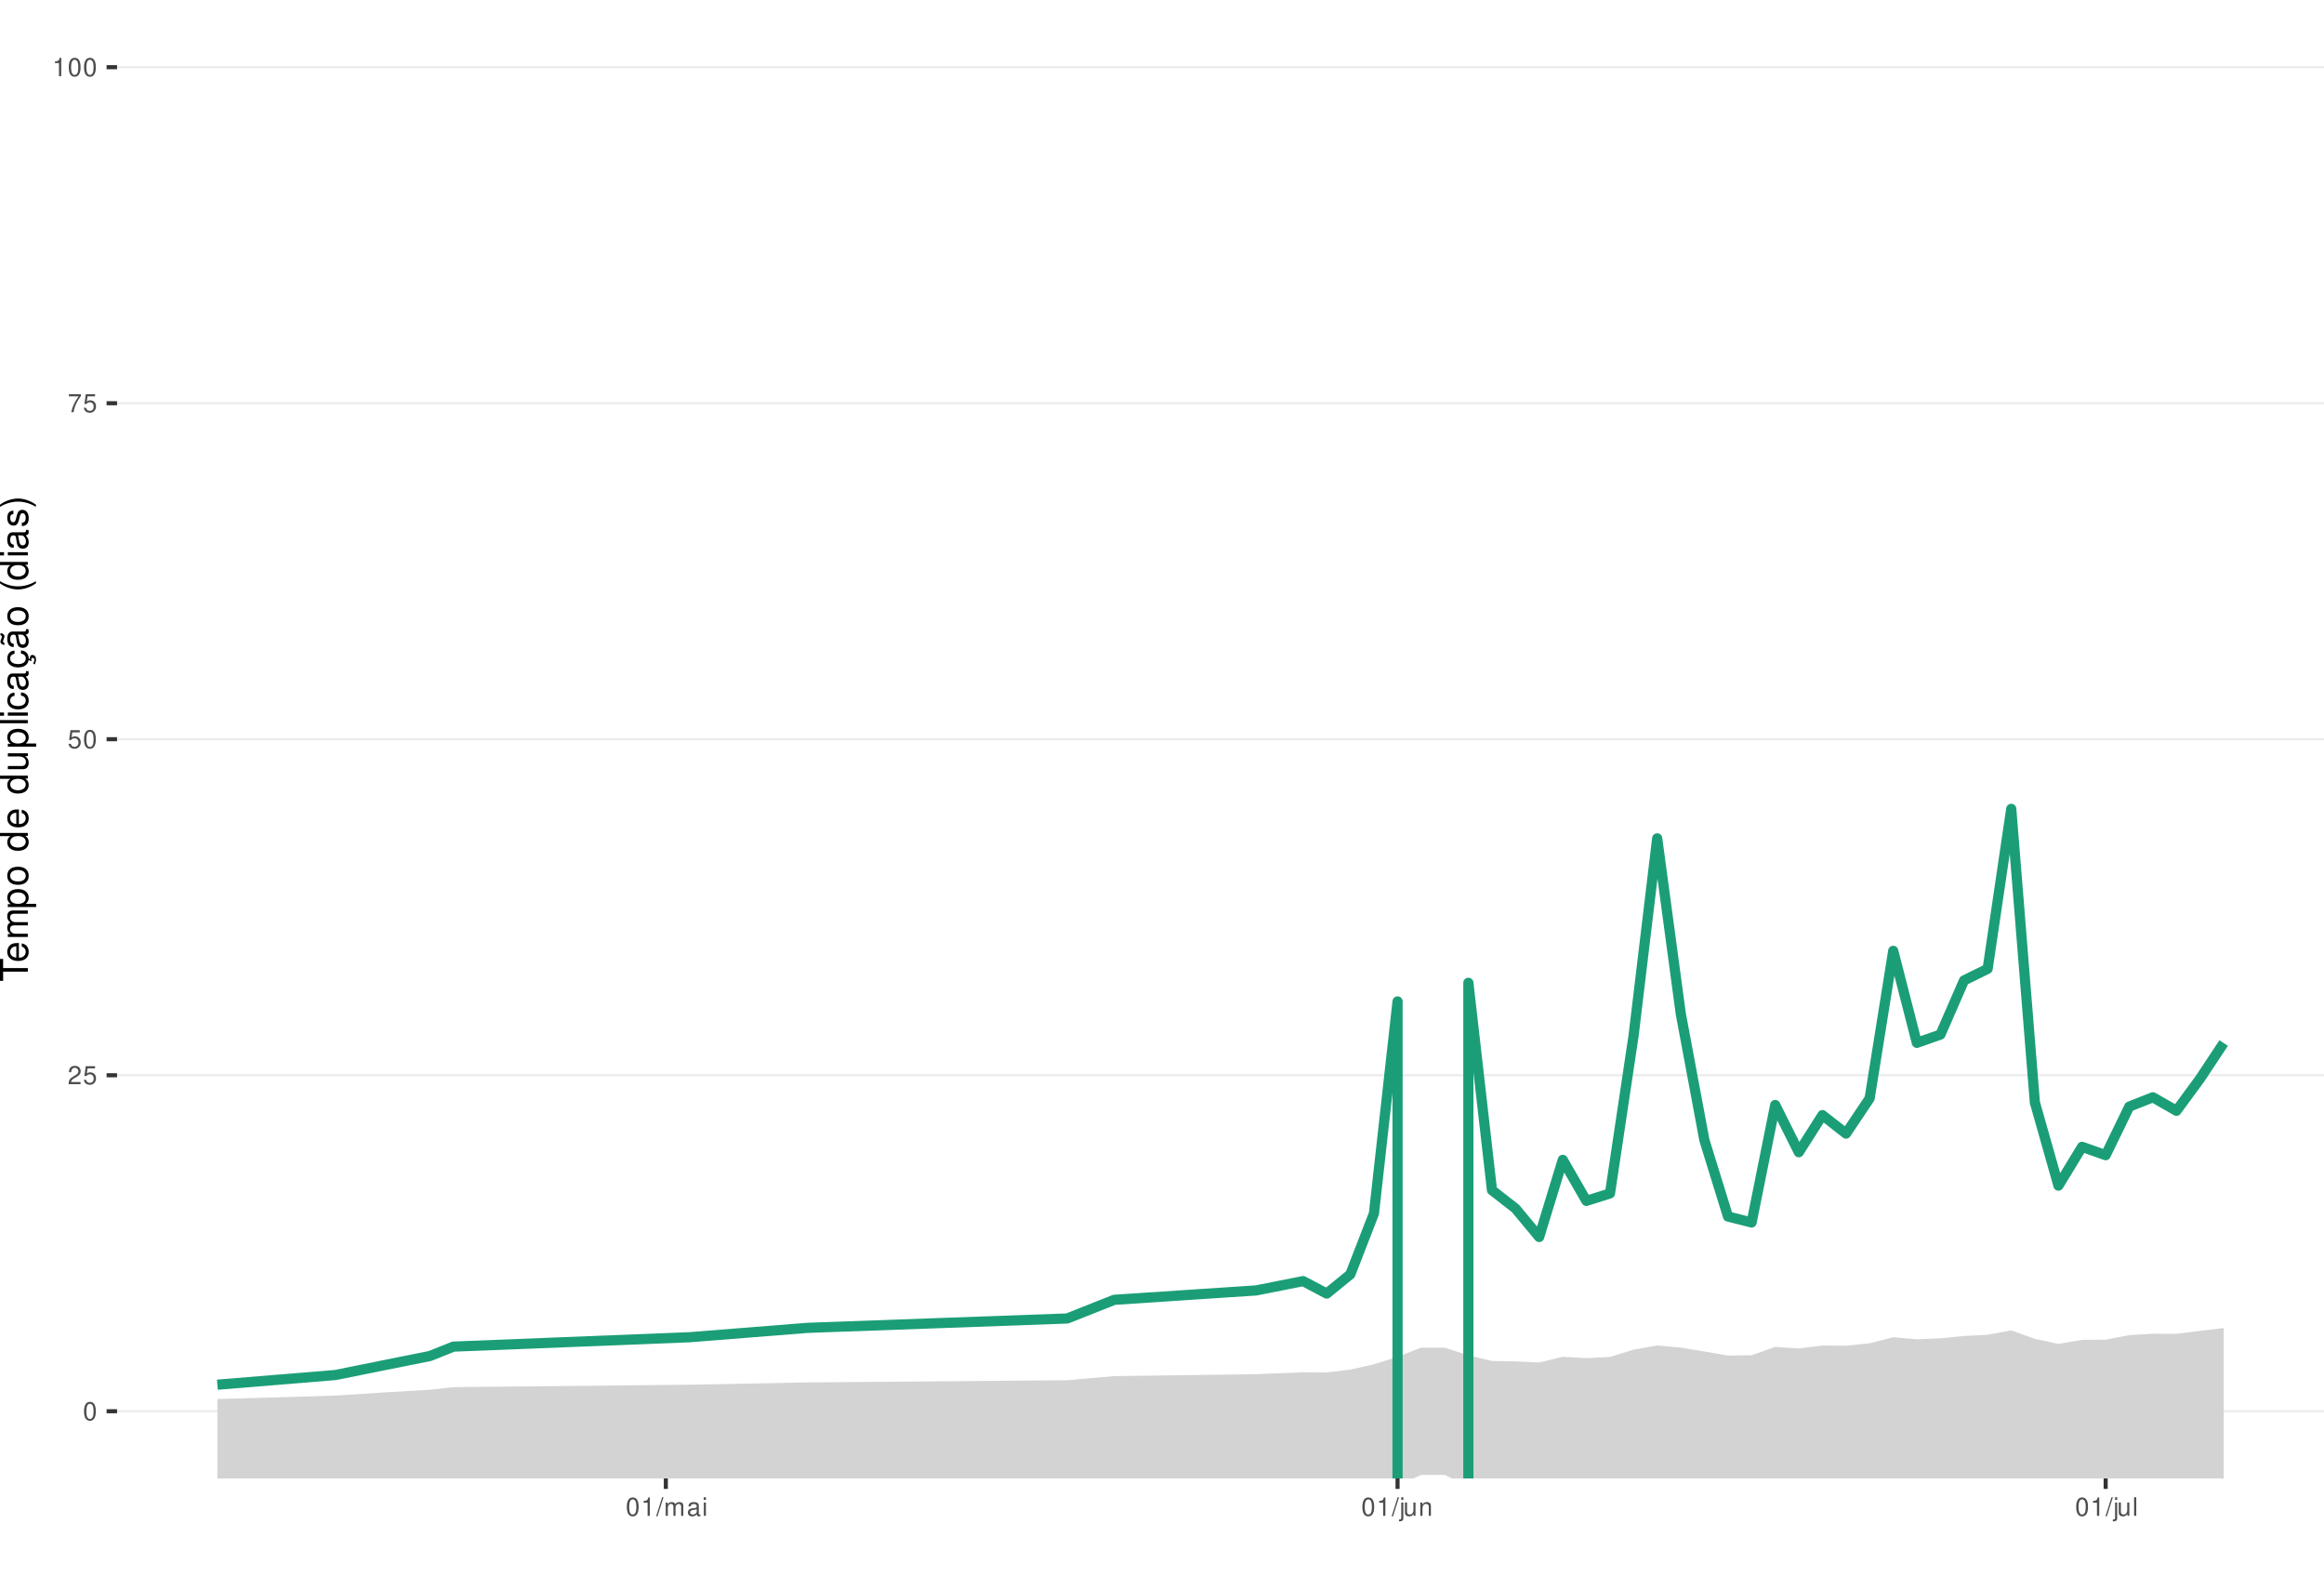
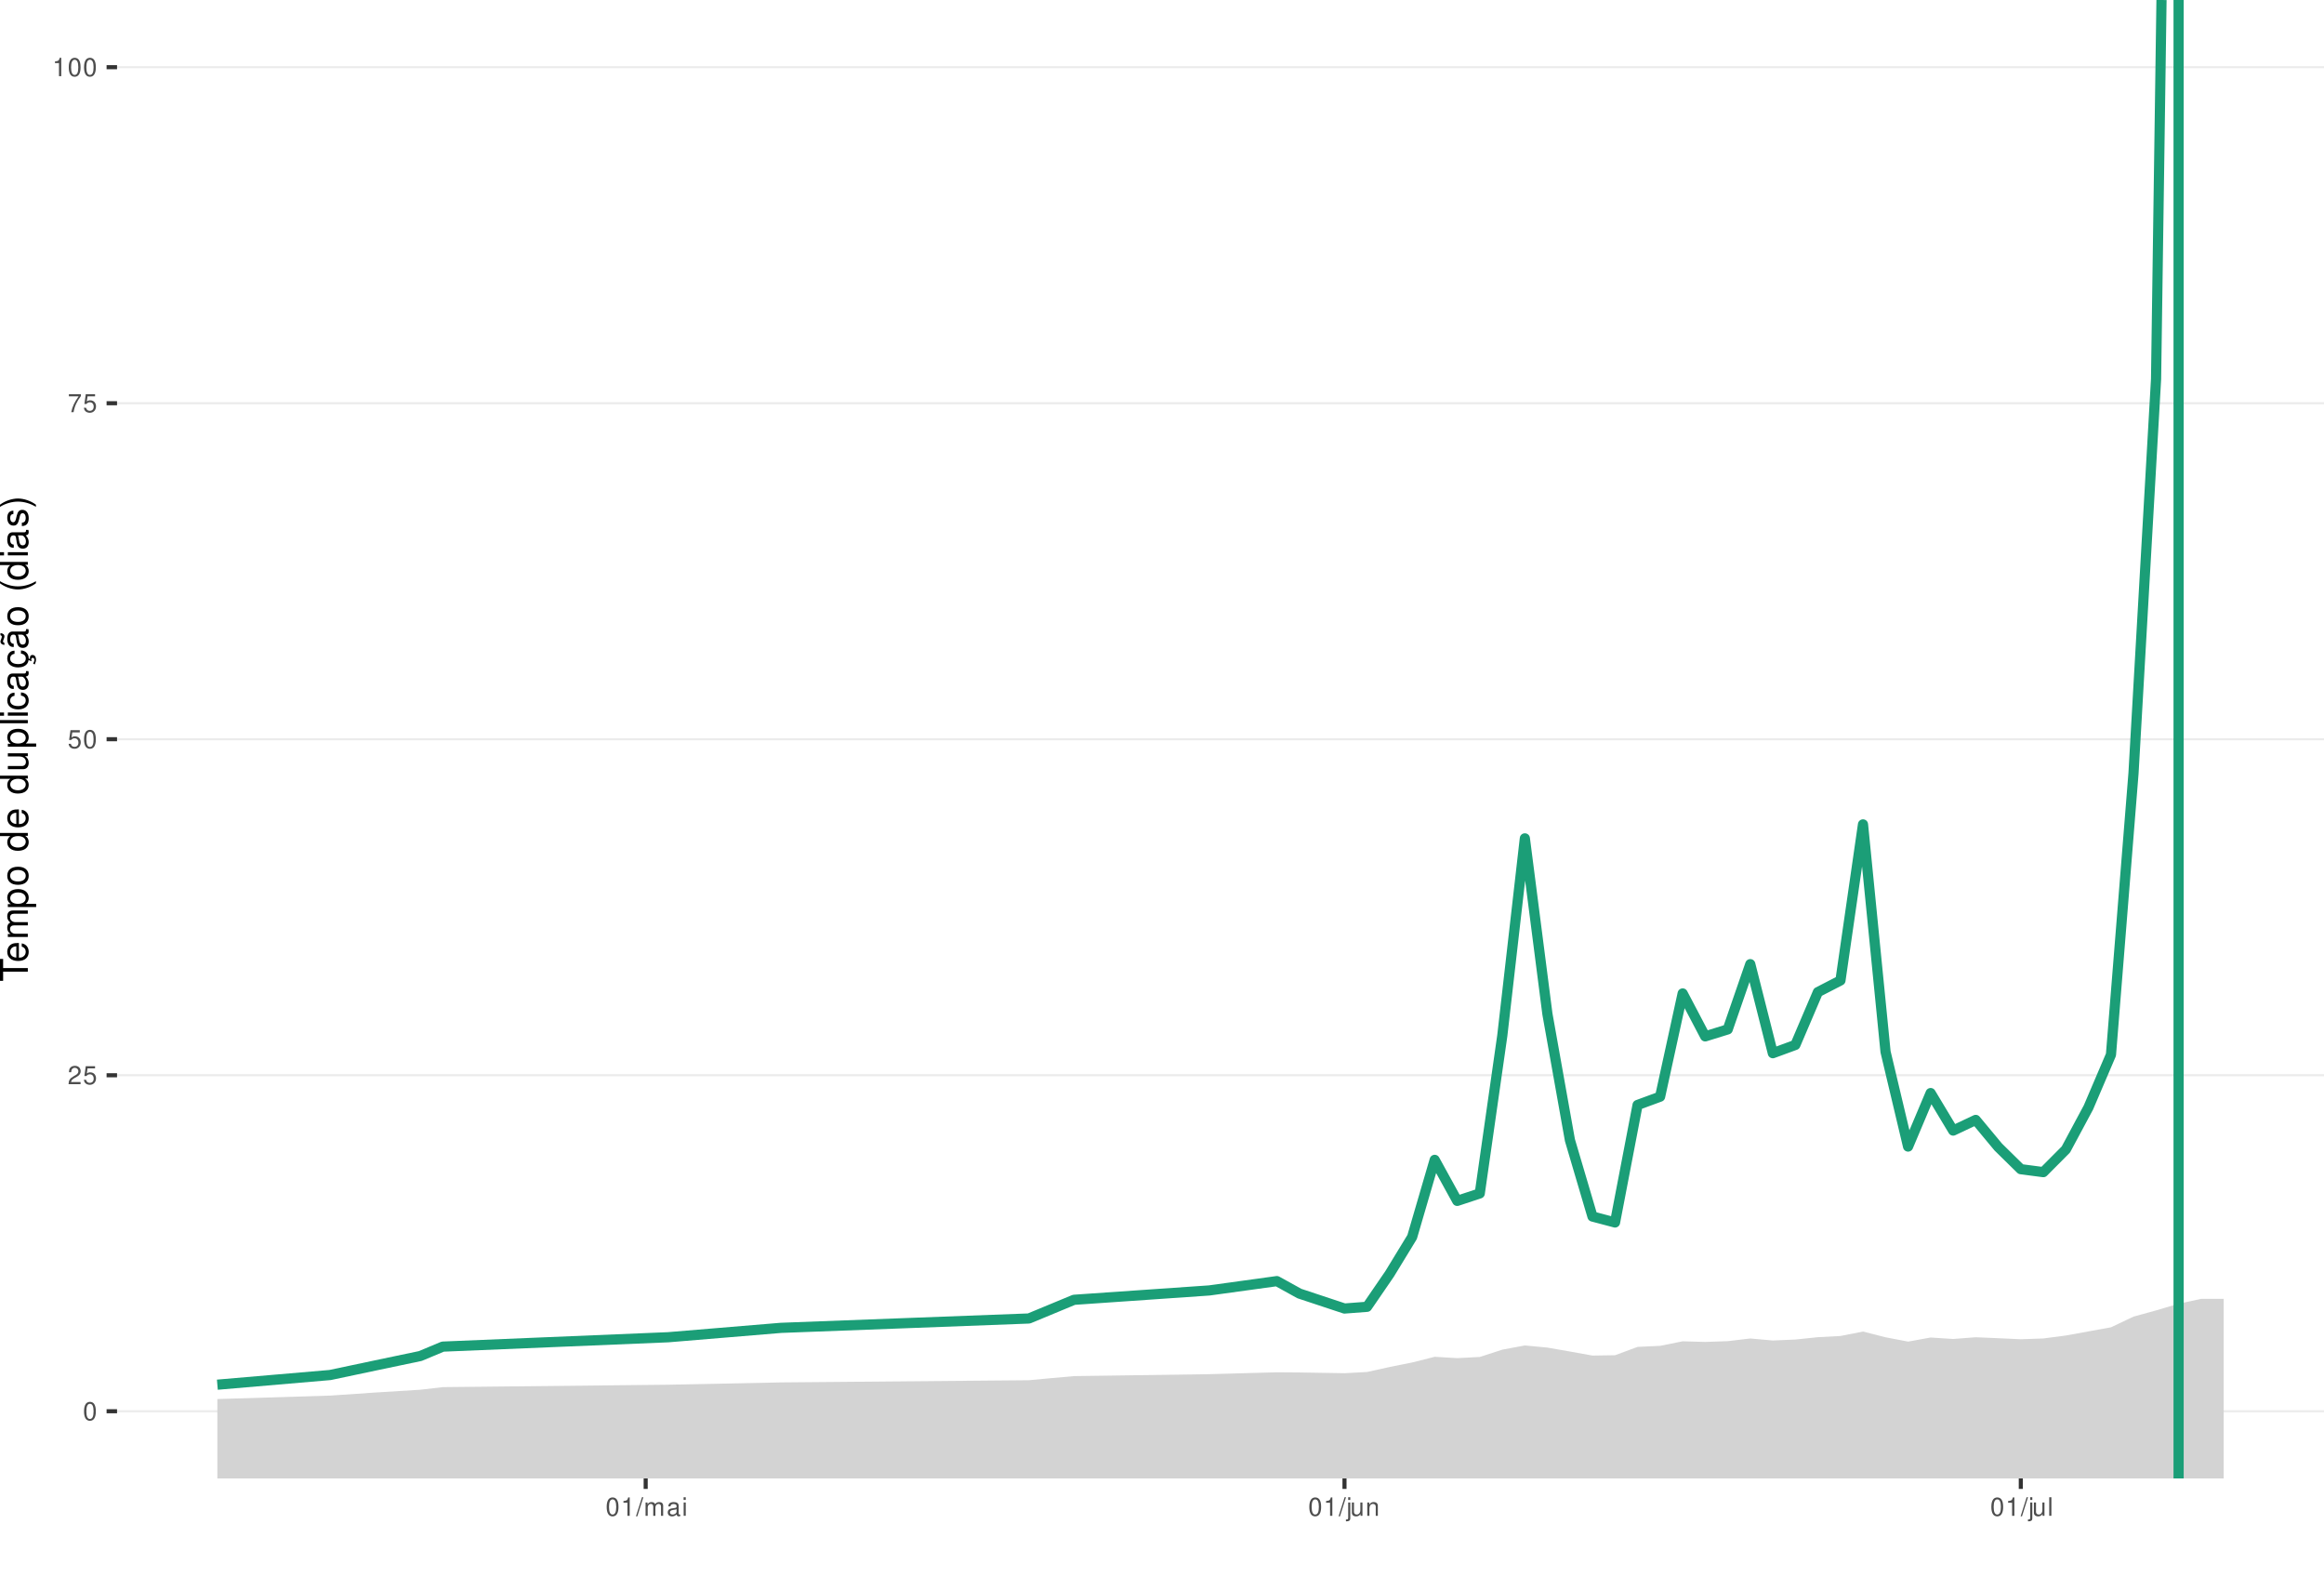
<svg xmlns="http://www.w3.org/2000/svg" xmlns:xlink="http://www.w3.org/1999/xlink" width="609pt" height="413pt" viewBox="0 0 609 413" version="1.1">
  <defs>
    <g>
      <symbol overflow="visible" id="glyph0-0">
        <path style="stroke:none;" d="" />
      </symbol>
      <symbol overflow="visible" id="glyph0-1">
        <path style="stroke:none;" d="M 1.828 -4.812 C 1.391 -4.812 0.984 -4.609 0.75 -4.281 C 0.438 -3.859 0.281 -3.219 0.281 -2.328 C 0.281 -0.703 0.812 0.156 1.828 0.156 C 2.828 0.156 3.375 -0.703 3.375 -2.297 C 3.375 -3.219 3.234 -3.844 2.922 -4.281 C 2.672 -4.625 2.281 -4.812 1.828 -4.812 Z M 1.828 -4.297 C 2.469 -4.297 2.781 -3.641 2.781 -2.344 C 2.781 -0.969 2.469 -0.328 1.812 -0.328 C 1.203 -0.328 0.891 -1 0.891 -2.328 C 0.891 -3.641 1.203 -4.297 1.828 -4.297 Z M 1.828 -4.297 " />
      </symbol>
      <symbol overflow="visible" id="glyph0-2">
        <path style="stroke:none;" d="M 3.375 -0.578 L 0.891 -0.578 C 0.938 -0.984 1.156 -1.234 1.734 -1.578 L 2.406 -1.953 C 3.062 -2.328 3.406 -2.812 3.406 -3.406 C 3.406 -3.812 3.234 -4.188 2.969 -4.438 C 2.688 -4.688 2.344 -4.812 1.891 -4.812 C 1.297 -4.812 0.844 -4.594 0.578 -4.188 C 0.422 -3.938 0.344 -3.641 0.328 -3.141 L 0.922 -3.141 C 0.938 -3.469 0.984 -3.672 1.062 -3.828 C 1.219 -4.125 1.516 -4.297 1.875 -4.297 C 2.406 -4.297 2.797 -3.906 2.797 -3.391 C 2.797 -3.016 2.578 -2.672 2.156 -2.438 L 1.547 -2.078 C 0.562 -1.516 0.281 -1.062 0.219 0 L 3.375 0 Z M 3.375 -0.578 " />
      </symbol>
      <symbol overflow="visible" id="glyph0-3">
        <path style="stroke:none;" d="M 3.172 -4.719 L 0.734 -4.719 L 0.375 -2.156 L 0.922 -2.156 C 1.188 -2.469 1.422 -2.594 1.797 -2.594 C 2.422 -2.594 2.812 -2.156 2.812 -1.453 C 2.812 -0.781 2.422 -0.359 1.781 -0.359 C 1.266 -0.359 0.953 -0.625 0.812 -1.156 L 0.234 -1.156 C 0.312 -0.766 0.375 -0.578 0.516 -0.406 C 0.781 -0.047 1.266 0.156 1.797 0.156 C 2.75 0.156 3.422 -0.547 3.422 -1.531 C 3.422 -2.469 2.797 -3.109 1.891 -3.109 C 1.562 -3.109 1.297 -3.016 1.016 -2.828 L 1.203 -4.141 L 3.172 -4.141 Z M 3.172 -4.719 " />
      </symbol>
      <symbol overflow="visible" id="glyph0-4">
        <path style="stroke:none;" d="M 3.469 -4.719 L 0.312 -4.719 L 0.312 -4.141 L 2.859 -4.141 C 1.734 -2.531 1.266 -1.547 0.922 0 L 1.547 0 C 1.797 -1.516 2.391 -2.812 3.469 -4.234 Z M 3.469 -4.719 " />
      </symbol>
      <symbol overflow="visible" id="glyph0-5">
        <path style="stroke:none;" d="M 1.719 -3.422 L 1.719 0 L 2.312 0 L 2.312 -4.812 L 1.922 -4.812 C 1.719 -4.078 1.578 -3.969 0.672 -3.859 L 0.672 -3.422 Z M 1.719 -3.422 " />
      </symbol>
      <symbol overflow="visible" id="glyph0-6">
        <path style="stroke:none;" d="M 1.531 -4.859 L -0.047 0.141 L 0.312 0.141 L 1.891 -4.859 Z M 1.531 -4.859 " />
      </symbol>
      <symbol overflow="visible" id="glyph0-7">
        <path style="stroke:none;" d="M 0.469 -3.484 L 0.469 0 L 1.031 0 L 1.031 -2.188 C 1.031 -2.703 1.391 -3.109 1.844 -3.109 C 2.25 -3.109 2.484 -2.844 2.484 -2.406 L 2.484 0 L 3.047 0 L 3.047 -2.188 C 3.047 -2.703 3.422 -3.109 3.875 -3.109 C 4.266 -3.109 4.516 -2.844 4.516 -2.406 L 4.516 0 L 5.078 0 L 5.078 -2.609 C 5.078 -3.234 4.719 -3.594 4.062 -3.594 C 3.594 -3.594 3.312 -3.453 2.984 -3.062 C 2.781 -3.422 2.5 -3.594 2.047 -3.594 C 1.578 -3.594 1.266 -3.422 0.984 -3 L 0.984 -3.484 Z M 0.469 -3.484 " />
      </symbol>
      <symbol overflow="visible" id="glyph0-8">
        <path style="stroke:none;" d="M 3.562 -0.328 C 3.5 -0.312 3.469 -0.312 3.438 -0.312 C 3.25 -0.312 3.141 -0.406 3.141 -0.578 L 3.141 -2.641 C 3.141 -3.25 2.688 -3.594 1.828 -3.594 C 1.312 -3.594 0.906 -3.438 0.672 -3.188 C 0.516 -3 0.453 -2.797 0.438 -2.453 L 0.984 -2.453 C 1.031 -2.875 1.297 -3.078 1.812 -3.078 C 2.312 -3.078 2.594 -2.891 2.594 -2.562 L 2.594 -2.406 C 2.578 -2.172 2.469 -2.078 2.016 -2.031 C 1.219 -1.922 1.109 -1.891 0.891 -1.812 C 0.484 -1.641 0.281 -1.328 0.281 -0.875 C 0.281 -0.25 0.719 0.156 1.422 0.156 C 1.859 0.156 2.219 0 2.609 -0.359 C 2.656 0 2.828 0.156 3.188 0.156 C 3.297 0.156 3.375 0.141 3.562 0.094 Z M 2.594 -1.094 C 2.594 -0.906 2.531 -0.797 2.375 -0.641 C 2.141 -0.438 1.875 -0.328 1.547 -0.328 C 1.109 -0.328 0.859 -0.547 0.859 -0.891 C 0.859 -1.266 1.094 -1.438 1.703 -1.531 C 2.297 -1.609 2.406 -1.641 2.594 -1.719 Z M 2.594 -1.094 " />
      </symbol>
      <symbol overflow="visible" id="glyph0-9">
        <path style="stroke:none;" d="M 1 -3.484 L 0.453 -3.484 L 0.453 0 L 1 0 Z M 1 -4.859 L 0.438 -4.859 L 0.438 -4.156 L 1 -4.156 Z M 1 -4.859 " />
      </symbol>
      <symbol overflow="visible" id="glyph0-10">
        <path style="stroke:none;" d="M 0.469 -3.484 L 0.469 0.5 C 0.469 0.859 0.359 0.969 0.016 0.969 C -0.031 0.969 -0.047 0.969 -0.125 0.953 L -0.125 1.438 C -0.047 1.438 -0.016 1.453 0.062 1.453 C 0.688 1.453 1.016 1.203 1.016 0.719 L 1.016 -3.484 Z M 1.016 -4.859 L 0.469 -4.859 L 0.469 -4.156 L 1.016 -4.156 Z M 1.016 -4.859 " />
      </symbol>
      <symbol overflow="visible" id="glyph0-11">
        <path style="stroke:none;" d="M 3.203 0 L 3.203 -3.484 L 2.656 -3.484 L 2.656 -1.516 C 2.656 -0.797 2.281 -0.328 1.703 -0.328 C 1.266 -0.328 0.984 -0.594 0.984 -1.016 L 0.984 -3.484 L 0.438 -3.484 L 0.438 -0.797 C 0.438 -0.219 0.859 0.156 1.547 0.156 C 2.062 0.156 2.391 -0.031 2.703 -0.484 L 2.703 0 Z M 3.203 0 " />
      </symbol>
      <symbol overflow="visible" id="glyph0-12">
        <path style="stroke:none;" d="M 0.469 -3.484 L 0.469 0 L 1.031 0 L 1.031 -1.922 C 1.031 -2.641 1.391 -3.109 1.969 -3.109 C 2.406 -3.109 2.688 -2.828 2.688 -2.422 L 2.688 0 L 3.234 0 L 3.234 -2.641 C 3.234 -3.219 2.812 -3.594 2.141 -3.594 C 1.625 -3.594 1.281 -3.391 0.984 -2.906 L 0.984 -3.484 Z M 0.469 -3.484 " />
      </symbol>
      <symbol overflow="visible" id="glyph0-13">
        <path style="stroke:none;" d="M 1.016 -4.859 L 0.453 -4.859 L 0.453 0 L 1.016 0 Z M 1.016 -4.859 " />
      </symbol>
      <symbol overflow="visible" id="glyph1-0">
        <path style="stroke:none;" d="" />
      </symbol>
      <symbol overflow="visible" id="glyph1-1">
        <path style="stroke:none;" d="M -6.469 -3.547 L -6.469 -5.938 L -7.297 -5.938 L -7.297 -0.203 L -6.469 -0.203 L -6.469 -2.609 L 0 -2.609 L 0 -3.547 Z M -6.469 -3.547 " />
      </symbol>
      <symbol overflow="visible" id="glyph1-2">
        <path style="stroke:none;" d="M -2.344 -5.125 C -3.141 -5.125 -3.625 -5.062 -4.016 -4.922 C -4.875 -4.578 -5.391 -3.781 -5.391 -2.797 C -5.391 -1.344 -4.281 -0.406 -2.547 -0.406 C -0.812 -0.406 0.234 -1.297 0.234 -2.781 C 0.234 -3.984 -0.453 -4.812 -1.594 -5.016 L -1.594 -4.188 C -0.906 -3.953 -0.547 -3.484 -0.547 -2.812 C -0.547 -2.281 -0.781 -1.828 -1.219 -1.547 C -1.516 -1.344 -1.812 -1.281 -2.344 -1.266 Z M -3.016 -1.297 C -3.984 -1.359 -4.625 -1.953 -4.625 -2.797 C -4.625 -3.641 -3.953 -4.234 -3.016 -4.234 Z M -3.016 -1.297 " />
      </symbol>
      <symbol overflow="visible" id="glyph1-3">
        <path style="stroke:none;" d="M -5.234 -0.703 L 0 -0.703 L 0 -1.547 L -3.297 -1.547 C -4.047 -1.547 -4.656 -2.094 -4.656 -2.766 C -4.656 -3.391 -4.281 -3.734 -3.609 -3.734 L 0 -3.734 L 0 -4.578 L -3.297 -4.578 C -4.047 -4.578 -4.656 -5.125 -4.656 -5.812 C -4.656 -6.422 -4.266 -6.781 -3.609 -6.781 L 0 -6.781 L 0 -7.625 L -3.938 -7.625 C -4.875 -7.625 -5.391 -7.078 -5.391 -6.094 C -5.391 -5.406 -5.188 -4.984 -4.594 -4.484 C -5.156 -4.188 -5.391 -3.766 -5.391 -3.078 C -5.391 -2.375 -5.125 -1.906 -4.5 -1.469 L -5.234 -1.469 Z M -5.234 -0.703 " />
      </symbol>
      <symbol overflow="visible" id="glyph1-4">
        <path style="stroke:none;" d="M 2.188 -0.547 L 2.188 -1.375 L -0.547 -1.375 C -0.016 -1.812 0.234 -2.312 0.234 -2.984 C 0.234 -4.344 -0.859 -5.234 -2.531 -5.234 C -4.297 -5.234 -5.391 -4.375 -5.391 -2.984 C -5.391 -2.266 -5.062 -1.703 -4.453 -1.312 L -5.234 -1.312 L -5.234 -0.547 Z M -4.609 -2.844 C -4.609 -3.766 -3.797 -4.359 -2.547 -4.359 C -1.359 -4.359 -0.547 -3.75 -0.547 -2.844 C -0.547 -1.953 -1.344 -1.375 -2.578 -1.375 C -3.812 -1.375 -4.609 -1.953 -4.609 -2.844 Z M -4.609 -2.844 " />
      </symbol>
      <symbol overflow="visible" id="glyph1-5">
        <path style="stroke:none;" d="M -5.391 -2.719 C -5.391 -1.234 -4.344 -0.359 -2.578 -0.359 C -0.812 -0.359 0.234 -1.234 0.234 -2.734 C 0.234 -4.203 -0.812 -5.094 -2.547 -5.094 C -4.359 -5.094 -5.391 -4.234 -5.391 -2.719 Z M -4.625 -2.734 C -4.625 -3.672 -3.844 -4.234 -2.547 -4.234 C -1.312 -4.234 -0.547 -3.656 -0.547 -2.734 C -0.547 -1.797 -1.312 -1.234 -2.578 -1.234 C -3.844 -1.234 -4.625 -1.797 -4.625 -2.734 Z M -4.625 -2.734 " />
      </symbol>
      <symbol overflow="visible" id="glyph1-6">
        <path style="stroke:none;" d="" />
      </symbol>
      <symbol overflow="visible" id="glyph1-7">
        <path style="stroke:none;" d="M -7.297 -4.953 L -7.297 -4.125 L -4.578 -4.125 C -5.109 -3.766 -5.391 -3.203 -5.391 -2.516 C -5.391 -1.156 -4.297 -0.266 -2.625 -0.266 C -0.859 -0.266 0.234 -1.125 0.234 -2.547 C 0.234 -3.266 -0.047 -3.766 -0.688 -4.203 L 0 -4.203 L 0 -4.953 Z M -4.609 -2.656 C -4.609 -3.547 -3.812 -4.125 -2.562 -4.125 C -1.344 -4.125 -0.547 -3.547 -0.547 -2.656 C -0.547 -1.734 -1.359 -1.125 -2.578 -1.125 C -3.797 -1.125 -4.609 -1.734 -4.609 -2.656 Z M -4.609 -2.656 " />
      </symbol>
      <symbol overflow="visible" id="glyph1-8">
        <path style="stroke:none;" d="M 0 -4.812 L -5.234 -4.812 L -5.234 -3.984 L -2.266 -3.984 C -1.203 -3.984 -0.5 -3.438 -0.5 -2.562 C -0.5 -1.906 -0.906 -1.484 -1.531 -1.484 L -5.234 -1.484 L -5.234 -0.656 L -1.203 -0.656 C -0.328 -0.656 0.234 -1.297 0.234 -2.312 C 0.234 -3.094 -0.047 -3.578 -0.734 -4.062 L 0 -4.062 Z M 0 -4.812 " />
      </symbol>
      <symbol overflow="visible" id="glyph1-9">
        <path style="stroke:none;" d="M -7.297 -1.516 L -7.297 -0.688 L 0 -0.688 L 0 -1.516 Z M -7.297 -1.516 " />
      </symbol>
      <symbol overflow="visible" id="glyph1-10">
        <path style="stroke:none;" d="M -5.234 -1.5 L -5.234 -0.672 L 0 -0.672 L 0 -1.5 Z M -7.297 -1.5 L -7.297 -0.656 L -6.234 -0.656 L -6.234 -1.5 Z M -7.297 -1.5 " />
      </symbol>
      <symbol overflow="visible" id="glyph1-11">
        <path style="stroke:none;" d="M -3.484 -4.703 C -3.984 -4.672 -4.312 -4.562 -4.609 -4.359 C -5.094 -4 -5.391 -3.375 -5.391 -2.641 C -5.391 -1.219 -4.266 -0.312 -2.531 -0.312 C -0.844 -0.312 0.234 -1.203 0.234 -2.625 C 0.234 -3.875 -0.516 -4.672 -1.797 -4.766 L -1.797 -3.938 C -0.953 -3.797 -0.547 -3.359 -0.547 -2.656 C -0.547 -1.734 -1.297 -1.188 -2.531 -1.188 C -3.844 -1.188 -4.625 -1.719 -4.625 -2.625 C -4.625 -3.328 -4.203 -3.766 -3.484 -3.875 Z M -3.484 -4.703 " />
      </symbol>
      <symbol overflow="visible" id="glyph1-12">
        <path style="stroke:none;" d="M -0.484 -5.344 C -0.469 -5.266 -0.469 -5.219 -0.469 -5.172 C -0.469 -4.875 -0.625 -4.719 -0.875 -4.719 L -3.953 -4.719 C -4.891 -4.719 -5.391 -4.047 -5.391 -2.75 C -5.391 -1.984 -5.172 -1.375 -4.781 -1.016 C -4.516 -0.766 -4.203 -0.672 -3.688 -0.656 L -3.688 -1.484 C -4.328 -1.562 -4.625 -1.938 -4.625 -2.719 C -4.625 -3.484 -4.344 -3.891 -3.844 -3.891 L -3.625 -3.891 C -3.266 -3.875 -3.125 -3.703 -3.047 -3.016 C -2.891 -1.844 -2.844 -1.656 -2.719 -1.344 C -2.453 -0.734 -2 -0.422 -1.312 -0.422 C -0.375 -0.422 0.234 -1.078 0.234 -2.141 C 0.234 -2.797 0 -3.328 -0.547 -3.922 C 0 -3.984 0.234 -4.234 0.234 -4.781 C 0.234 -4.953 0.203 -5.062 0.141 -5.344 Z M -1.656 -3.891 C -1.375 -3.891 -1.203 -3.812 -0.969 -3.562 C -0.656 -3.219 -0.5 -2.812 -0.5 -2.312 C -0.5 -1.672 -0.812 -1.297 -1.344 -1.297 C -1.891 -1.297 -2.172 -1.656 -2.297 -2.547 C -2.422 -3.438 -2.453 -3.609 -2.594 -3.891 Z M -1.656 -3.891 " />
      </symbol>
      <symbol overflow="visible" id="glyph1-13">
        <path style="stroke:none;" d="M 0.234 -2.641 C 0.234 -3.875 -0.547 -4.703 -1.797 -4.766 L -1.797 -3.938 C -0.953 -3.797 -0.531 -3.359 -0.531 -2.656 C -0.531 -1.734 -1.281 -1.188 -2.516 -1.188 C -3.844 -1.188 -4.625 -1.719 -4.625 -2.625 C -4.625 -3.328 -4.203 -3.766 -3.484 -3.875 L -3.484 -4.703 C -3.984 -4.672 -4.312 -4.562 -4.609 -4.359 C -5.094 -4 -5.391 -3.375 -5.391 -2.641 C -5.391 -1.219 -4.266 -0.312 -2.531 -0.312 C -1.469 -0.312 -0.625 -0.672 -0.156 -1.312 C 0.047 -1.594 0.125 -1.812 0.203 -2.25 L 0.922 -1.938 L 0.984 -2.062 C 0.938 -2.188 0.906 -2.25 0.906 -2.375 C 0.906 -2.656 1.047 -2.828 1.281 -2.828 C 1.547 -2.828 1.734 -2.594 1.734 -2.297 C 1.734 -2.031 1.672 -1.844 1.438 -1.406 L 1.406 -1.312 L 1.812 -1.094 C 2.078 -1.75 2.141 -1.953 2.141 -2.344 C 2.141 -3.109 1.781 -3.578 1.203 -3.578 C 0.781 -3.578 0.547 -3.297 0.547 -2.797 C 0.547 -2.703 0.547 -2.641 0.562 -2.516 Z M 0.234 -2.641 " />
      </symbol>
      <symbol overflow="visible" id="glyph1-14">
        <path style="stroke:none;" d="M -0.484 -5.344 C -0.469 -5.266 -0.469 -5.219 -0.469 -5.172 C -0.469 -4.875 -0.625 -4.719 -0.875 -4.719 L -3.953 -4.719 C -4.891 -4.719 -5.391 -4.047 -5.391 -2.75 C -5.391 -1.984 -5.172 -1.375 -4.781 -1.016 C -4.516 -0.766 -4.203 -0.672 -3.688 -0.656 L -3.688 -1.484 C -4.328 -1.562 -4.625 -1.938 -4.625 -2.719 C -4.625 -3.484 -4.344 -3.891 -3.844 -3.891 L -3.625 -3.891 C -3.266 -3.875 -3.125 -3.703 -3.047 -3.016 C -2.891 -1.844 -2.844 -1.656 -2.719 -1.344 C -2.453 -0.734 -2 -0.422 -1.312 -0.422 C -0.375 -0.422 0.234 -1.078 0.234 -2.141 C 0.234 -2.797 0 -3.328 -0.547 -3.922 C 0 -3.984 0.234 -4.234 0.234 -4.781 C 0.234 -4.953 0.203 -5.062 0.141 -5.344 Z M -1.656 -3.891 C -1.375 -3.891 -1.203 -3.812 -0.969 -3.562 C -0.656 -3.219 -0.5 -2.812 -0.5 -2.312 C -0.5 -1.672 -0.812 -1.297 -1.344 -1.297 C -1.891 -1.297 -2.172 -1.656 -2.297 -2.547 C -2.422 -3.438 -2.453 -3.609 -2.594 -3.891 Z M -7.172 -3.75 C -6.922 -3.672 -6.812 -3.547 -6.812 -3.375 C -6.812 -3.25 -6.875 -2.984 -6.984 -2.734 C -7.156 -2.312 -7.172 -2.25 -7.172 -2.047 C -7.172 -1.594 -6.797 -1.297 -6.141 -1.188 L -6.141 -1.766 C -6.375 -1.812 -6.5 -1.938 -6.5 -2.094 C -6.5 -2.203 -6.469 -2.344 -6.375 -2.578 C -6.156 -3.156 -6.125 -3.234 -6.125 -3.438 C -6.125 -3.922 -6.484 -4.219 -7.172 -4.312 Z M -7.172 -3.75 " />
      </symbol>
      <symbol overflow="visible" id="glyph1-15">
        <path style="stroke:none;" d="M -7.297 -2.359 C -5.984 -1.359 -4.156 -0.734 -2.594 -0.734 C -1.016 -0.734 0.812 -1.359 2.125 -2.359 L 2.125 -2.906 C 0.688 -2.031 -0.984 -1.547 -2.594 -1.547 C -4.188 -1.547 -5.875 -2.031 -7.297 -2.906 Z M -7.297 -2.359 " />
      </symbol>
      <symbol overflow="visible" id="glyph1-16">
        <path style="stroke:none;" d="M -3.781 -4.375 C -4.812 -4.375 -5.391 -3.688 -5.391 -2.484 C -5.391 -1.266 -4.766 -0.469 -3.797 -0.469 C -2.969 -0.469 -2.578 -0.891 -2.281 -2.125 L -2.094 -2.906 C -1.953 -3.484 -1.734 -3.719 -1.375 -3.719 C -0.875 -3.719 -0.547 -3.234 -0.547 -2.5 C -0.547 -2.047 -0.672 -1.672 -0.891 -1.453 C -1.047 -1.328 -1.188 -1.266 -1.562 -1.219 L -1.562 -0.344 C -0.344 -0.375 0.234 -1.062 0.234 -2.438 C 0.234 -3.75 -0.422 -4.594 -1.438 -4.594 C -2.203 -4.594 -2.641 -4.156 -2.891 -3.109 L -3.078 -2.312 C -3.234 -1.625 -3.453 -1.344 -3.828 -1.344 C -4.312 -1.344 -4.625 -1.766 -4.625 -2.453 C -4.625 -3.125 -4.328 -3.484 -3.781 -3.5 Z M -3.781 -4.375 " />
      </symbol>
      <symbol overflow="visible" id="glyph1-17">
        <path style="stroke:none;" d="M 2.125 -0.938 C 0.812 -1.938 -1.016 -2.562 -2.578 -2.562 C -4.156 -2.562 -5.984 -1.938 -7.297 -0.938 L -7.297 -0.375 C -5.859 -1.266 -4.188 -1.75 -2.578 -1.75 C -0.984 -1.75 0.703 -1.266 2.125 -0.375 Z M 2.125 -0.938 " />
      </symbol>
    </g>
    <clipPath id="clip1">
      <path d="M 30.672 0 L 609 0 L 609 387.328 L 30.672 387.328 Z M 30.672 0 " />
    </clipPath>
    <clipPath id="clip2">
      <path d="M 30.672 369 L 609 369 L 609 370 L 30.672 370 Z M 30.672 369 " />
    </clipPath>
    <clipPath id="clip3">
      <path d="M 30.672 281 L 609 281 L 609 282 L 30.672 282 Z M 30.672 281 " />
    </clipPath>
    <clipPath id="clip4">
      <path d="M 30.672 193 L 609 193 L 609 194 L 30.672 194 Z M 30.672 193 " />
    </clipPath>
    <clipPath id="clip5">
      <path d="M 30.672 105 L 609 105 L 609 106 L 30.672 106 Z M 30.672 105 " />
    </clipPath>
    <clipPath id="clip6">
      <path d="M 30.672 17 L 609 17 L 609 18 L 30.672 18 Z M 30.672 17 " />
    </clipPath>
    <clipPath id="clip7">
-       <path d="M 56 347 L 583 347 L 583 387.328 L 56 387.328 Z M 56 347 " />
+       <path d="M 56 340 L 583 340 L 583 387.328 L 56 387.328 Z M 56 340 " />
    </clipPath>
    <clipPath id="clip8">
-       <path d="M 55 261 L 368 261 L 368 387.328 L 55 387.328 Z M 55 261 " />
-     </clipPath>
-     <clipPath id="clip9">
-       <path d="M 383 210 L 585 210 L 585 387.328 L 383 387.328 Z M 383 210 " />
+       <path d="M 569 0 L 573 0 L 573 387.328 L 569 387.328 Z M 569 0 " />
    </clipPath>
  </defs>
  <g id="surface51">
    <rect x="0" y="0" width="609" height="413" style="fill:rgb(100%,100%,100%);fill-opacity:1;stroke:none;" />
    <rect x="0" y="0" width="609" height="413" style="fill:rgb(100%,100%,100%);fill-opacity:1;stroke:none;" />
    <path style="fill:none;stroke-width:1.067;stroke-linecap:round;stroke-linejoin:round;stroke:rgb(100%,100%,100%);stroke-opacity:1;stroke-miterlimit:10;" d="M 0 413 L 609 413 L 609 0 L 0 0 Z M 0 413 " />
    <g clip-path="url(#clip1)" clip-rule="nonzero">
      <path style=" stroke:none;fill-rule:nonzero;fill:rgb(100%,100%,100%);fill-opacity:1;" d="M 30.672 387.328 L 609 387.328 L 609 0 L 30.672 0 Z M 30.672 387.328 " />
    </g>
    <g clip-path="url(#clip2)" clip-rule="nonzero">
      <path style="fill:none;stroke-width:0.533;stroke-linecap:butt;stroke-linejoin:round;stroke:rgb(92.157%,92.157%,92.157%);stroke-opacity:1;stroke-miterlimit:10;" d="M 30.672 369.723 L 609 369.723 " />
    </g>
    <g clip-path="url(#clip3)" clip-rule="nonzero">
      <path style="fill:none;stroke-width:0.533;stroke-linecap:butt;stroke-linejoin:round;stroke:rgb(92.157%,92.157%,92.157%);stroke-opacity:1;stroke-miterlimit:10;" d="M 30.672 281.695 L 609 281.695 " />
    </g>
    <g clip-path="url(#clip4)" clip-rule="nonzero">
      <path style="fill:none;stroke-width:0.533;stroke-linecap:butt;stroke-linejoin:round;stroke:rgb(92.157%,92.157%,92.157%);stroke-opacity:1;stroke-miterlimit:10;" d="M 30.672 193.664 L 609 193.664 " />
    </g>
    <g clip-path="url(#clip5)" clip-rule="nonzero">
      <path style="fill:none;stroke-width:0.533;stroke-linecap:butt;stroke-linejoin:round;stroke:rgb(92.157%,92.157%,92.157%);stroke-opacity:1;stroke-miterlimit:10;" d="M 30.672 105.637 L 609 105.637 " />
    </g>
    <g clip-path="url(#clip6)" clip-rule="nonzero">
      <path style="fill:none;stroke-width:0.533;stroke-linecap:butt;stroke-linejoin:round;stroke:rgb(92.157%,92.157%,92.157%);stroke-opacity:1;stroke-miterlimit:10;" d="M 30.672 17.605 L 609 17.605 " />
    </g>
    <g clip-path="url(#clip7)" clip-rule="nonzero">
-       <path style=" stroke:none;fill-rule:nonzero;fill:rgb(82.745%,82.745%,82.745%);fill-opacity:1;" d="M 87.266 413 L 87.887 411.449 L 100.258 401.605 L 112.625 398.086 L 118.812 396.473 L 180.664 395.676 L 211.594 395.293 L 279.633 395.148 L 285.816 395.152 L 292 395.25 L 329.113 395.414 L 341.484 395.617 L 347.668 400.219 L 353.855 398.066 L 360.039 393.34 L 366.227 389.219 L 372.41 386.391 L 378.598 386.391 L 384.781 389.578 L 390.969 394.09 L 397.152 395.648 L 403.336 399.062 L 409.523 395.043 L 415.707 398.047 L 421.895 398.289 L 428.078 393.82 L 434.266 392.152 L 440.449 394.34 L 446.637 397.848 L 452.82 404.066 L 459.004 406.141 L 465.191 398.93 L 471.375 401.785 L 477.562 400.816 L 483.746 402.391 L 489.934 401.34 L 496.117 398.371 L 502.305 400.762 L 508.488 400.996 L 514.672 400.113 L 520.859 400.41 L 527.043 398.746 L 533.23 405.555 L 538.777 413 L 541.02 413 L 545.602 410.562 L 551.785 412.48 L 557.973 409.715 L 564.156 410.02 L 570.34 411.723 L 576.527 410.629 L 582.711 409.621 L 582.711 347.918 L 576.527 348.66 L 570.34 349.441 L 564.156 349.406 L 557.973 349.785 L 551.785 350.969 L 545.602 351.02 L 539.414 352.066 L 533.23 350.758 L 527.043 348.527 L 520.859 349.691 L 514.672 350.004 L 508.488 350.617 L 502.305 350.867 L 496.117 350.332 L 489.934 351.914 L 483.746 352.555 L 477.562 352.504 L 471.375 353.281 L 465.191 352.859 L 459.004 355.047 L 452.82 355.137 L 446.637 354.074 L 440.449 353.043 L 434.266 352.484 L 428.078 353.586 L 421.895 355.5 L 415.707 355.809 L 409.523 355.457 L 403.336 356.945 L 397.152 356.66 L 390.969 356.543 L 384.781 355.09 L 378.598 353.055 L 372.41 353.055 L 366.227 355.457 L 360.039 357.426 L 353.855 358.809 L 347.668 359.559 L 341.484 359.516 L 329.113 360.008 L 292 360.516 L 285.816 361.043 L 279.633 361.594 L 211.594 362.168 L 180.664 362.77 L 118.812 363.406 L 112.625 364.086 L 100.258 364.82 L 87.887 365.621 L 56.957 366.527 L 56.957 413 Z M 87.266 413 " />
-     </g>
+       <path style=" stroke:none;fill-rule:nonzero;fill:rgb(82.745%,82.745%,82.745%);fill-opacity:1;" d="M 85.902 413 L 86.496 411.449 L 98.309 401.605 L 110.125 398.086 L 116.031 396.473 L 175.105 395.676 L 204.641 395.293 L 269.625 395.148 L 275.531 395.152 L 281.438 395.25 L 316.883 395.414 L 334.605 395.617 L 340.512 400.219 L 352.324 409.266 L 358.234 412.422 L 364.141 402.82 L 370.047 399.062 L 375.957 395.043 L 381.863 398.047 L 387.77 398.289 L 393.676 393.82 L 399.586 392.152 L 405.492 394.34 L 411.398 397.848 L 417.309 404.066 L 423.215 406.141 L 429.121 398.93 L 435.027 399.18 L 440.938 397.34 L 446.844 398.629 L 452.75 398.82 L 458.656 398.055 L 464.566 400.465 L 470.473 400.703 L 476.379 399.809 L 482.289 400.113 L 488.195 398.438 L 494.102 402.758 L 500.008 408.414 L 505.918 405.855 L 511.824 408.93 L 517.73 409.277 L 523.641 412.727 L 524.062 413 L 549.523 413 L 553.176 411.406 L 559.082 405.016 L 564.992 402.578 L 570.898 400.445 L 576.805 399.168 L 582.711 399.168 L 582.711 340.277 L 576.805 340.277 L 570.898 341.551 L 564.992 343.305 L 559.082 344.93 L 553.176 347.73 L 547.27 348.805 L 541.359 349.879 L 535.453 350.652 L 529.547 350.859 L 523.641 350.586 L 517.73 350.336 L 511.824 350.789 L 505.918 350.406 L 500.008 351.477 L 494.102 350.344 L 488.195 348.84 L 482.289 350.004 L 476.379 350.32 L 470.473 350.934 L 464.566 351.188 L 458.656 350.66 L 452.75 351.359 L 446.844 351.562 L 440.938 351.398 L 435.027 352.586 L 429.121 352.859 L 423.215 355.047 L 417.309 355.137 L 411.398 354.074 L 405.492 353.043 L 399.586 352.484 L 393.676 353.586 L 387.77 355.5 L 381.863 355.809 L 375.957 355.457 L 370.047 356.945 L 364.141 358.133 L 358.234 359.434 L 352.324 359.758 L 340.512 359.559 L 334.605 359.516 L 316.883 360.008 L 281.438 360.516 L 275.531 361.043 L 269.625 361.594 L 204.641 362.168 L 175.105 362.77 L 116.031 363.406 L 110.125 364.086 L 98.309 364.82 L 86.496 365.621 L 56.957 366.527 L 56.957 413 Z M 85.902 413 " />
+     </g>
+     <path style="fill:none;stroke-width:2.667;stroke-linecap:butt;stroke-linejoin:round;stroke:rgb(10.588%,61.961%,46.667%);stroke-opacity:1;stroke-miterlimit:10;" d="M 56.957 362.766 L 86.496 360.23 L 98.309 357.734 L 110.125 355.258 L 116.031 352.789 L 175.105 350.332 L 204.641 347.875 L 269.625 345.422 L 281.438 340.523 L 316.883 338.074 L 334.605 335.629 L 340.512 338.891 L 352.324 342.809 L 358.234 342.359 L 364.141 333.746 L 370.047 324.07 L 375.957 303.863 L 381.863 314.609 L 387.77 312.656 L 393.676 271.309 L 399.586 219.637 L 405.492 265.613 L 411.398 298.707 L 417.309 318.707 L 423.215 320.266 L 429.121 289.484 L 435.027 287.312 L 440.938 260.266 L 446.844 271.512 L 452.75 269.68 L 458.656 252.594 L 464.566 275.918 L 470.473 273.75 L 476.379 259.914 L 482.289 256.863 L 488.195 215.977 L 494.102 275.539 L 500.008 300.375 L 505.918 286.363 L 511.824 296.188 L 517.73 293.398 L 523.641 300.504 L 529.547 306.305 L 535.453 307.078 L 541.359 301.148 L 547.27 290.129 L 553.176 276.309 L 559.082 202.551 L 564.992 99.305 L 566.418 0 " />
    <g clip-path="url(#clip8)" clip-rule="nonzero">
-       <path style="fill:none;stroke-width:2.667;stroke-linecap:butt;stroke-linejoin:round;stroke:rgb(10.588%,61.961%,46.667%);stroke-opacity:1;stroke-miterlimit:10;" d="M 56.957 362.766 L 87.887 360.23 L 100.258 357.734 L 112.625 355.258 L 118.812 352.789 L 180.664 350.332 L 211.594 347.875 L 279.633 345.422 L 292 340.523 L 329.113 338.074 L 341.484 335.629 L 347.668 338.891 L 353.855 333.852 L 360.039 317.906 L 366.227 262.355 L 366.227 413 " />
-     </g>
-     <g clip-path="url(#clip9)" clip-rule="nonzero">
-       <path style="fill:none;stroke-width:2.667;stroke-linecap:butt;stroke-linejoin:round;stroke:rgb(10.588%,61.961%,46.667%);stroke-opacity:1;stroke-miterlimit:10;" d="M 384.781 413 L 384.781 257.473 L 390.969 311.801 L 397.152 316.617 L 403.336 324.07 L 409.523 303.863 L 415.707 314.609 L 421.895 312.656 L 428.078 271.309 L 434.266 219.637 L 440.449 265.613 L 446.637 298.707 L 452.82 318.707 L 459.004 320.266 L 465.191 289.484 L 471.375 301.867 L 477.562 292.141 L 483.746 296.98 L 489.934 287.746 L 496.117 249.105 L 502.305 273.207 L 508.488 271.035 L 514.672 256.863 L 520.859 253.812 L 527.043 211.906 L 533.23 288.805 L 539.414 310.617 L 545.602 300.445 L 551.785 302.641 L 557.973 289.91 L 564.156 287.469 L 570.34 291.004 L 576.527 282.586 L 582.711 273.25 " />
+       <path style="fill:none;stroke-width:2.667;stroke-linecap:butt;stroke-linejoin:round;stroke:rgb(10.588%,61.961%,46.667%);stroke-opacity:1;stroke-miterlimit:10;" d="M 570.898 0 L 570.898 413 " />
    </g>
    <g style="fill:rgb(30.196%,30.196%,30.196%);fill-opacity:1;">
      <use xlink:href="#glyph0-1" x="21.738" y="372.07" />
    </g>
    <g style="fill:rgb(30.196%,30.196%,30.196%);fill-opacity:1;">
      <use xlink:href="#glyph0-2" x="17.738" y="284.043" />
      <use xlink:href="#glyph0-3" x="21.738" y="284.043" />
    </g>
    <g style="fill:rgb(30.196%,30.196%,30.196%);fill-opacity:1;">
      <use xlink:href="#glyph0-3" x="17.738" y="196.012" />
      <use xlink:href="#glyph0-1" x="21.738" y="196.012" />
    </g>
    <g style="fill:rgb(30.196%,30.196%,30.196%);fill-opacity:1;">
      <use xlink:href="#glyph0-4" x="17.738" y="107.984" />
      <use xlink:href="#glyph0-3" x="21.738" y="107.984" />
    </g>
    <g style="fill:rgb(30.196%,30.196%,30.196%);fill-opacity:1;">
      <use xlink:href="#glyph0-5" x="13.738" y="19.953" />
      <use xlink:href="#glyph0-1" x="17.738" y="19.953" />
      <use xlink:href="#glyph0-1" x="21.738" y="19.953" />
    </g>
    <path style="fill:none;stroke-width:1.067;stroke-linecap:butt;stroke-linejoin:round;stroke:rgb(20%,20%,20%);stroke-opacity:1;stroke-miterlimit:10;" d="M 27.93 369.723 L 30.672 369.723 " />
    <path style="fill:none;stroke-width:1.067;stroke-linecap:butt;stroke-linejoin:round;stroke:rgb(20%,20%,20%);stroke-opacity:1;stroke-miterlimit:10;" d="M 27.93 281.695 L 30.672 281.695 " />
    <path style="fill:none;stroke-width:1.067;stroke-linecap:butt;stroke-linejoin:round;stroke:rgb(20%,20%,20%);stroke-opacity:1;stroke-miterlimit:10;" d="M 27.93 193.664 L 30.672 193.664 " />
    <path style="fill:none;stroke-width:1.067;stroke-linecap:butt;stroke-linejoin:round;stroke:rgb(20%,20%,20%);stroke-opacity:1;stroke-miterlimit:10;" d="M 27.93 105.637 L 30.672 105.637 " />
    <path style="fill:none;stroke-width:1.067;stroke-linecap:butt;stroke-linejoin:round;stroke:rgb(20%,20%,20%);stroke-opacity:1;stroke-miterlimit:10;" d="M 27.93 17.605 L 30.672 17.605 " />
-     <path style="fill:none;stroke-width:1.067;stroke-linecap:butt;stroke-linejoin:round;stroke:rgb(20%,20%,20%);stroke-opacity:1;stroke-miterlimit:10;" d="M 174.48 390.07 L 174.48 387.328 " />
-     <path style="fill:none;stroke-width:1.067;stroke-linecap:butt;stroke-linejoin:round;stroke:rgb(20%,20%,20%);stroke-opacity:1;stroke-miterlimit:10;" d="M 366.227 390.07 L 366.227 387.328 " />
-     <path style="fill:none;stroke-width:1.067;stroke-linecap:butt;stroke-linejoin:round;stroke:rgb(20%,20%,20%);stroke-opacity:1;stroke-miterlimit:10;" d="M 551.785 390.07 L 551.785 387.328 " />
-     <g style="fill:rgb(30.196%,30.196%,30.196%);fill-opacity:1;">
-       <use xlink:href="#glyph0-1" x="163.98" y="397.109" />
-       <use xlink:href="#glyph0-5" x="167.98" y="397.109" />
-       <use xlink:href="#glyph0-6" x="171.98" y="397.109" />
-       <use xlink:href="#glyph0-7" x="173.98" y="397.109" />
-       <use xlink:href="#glyph0-8" x="179.98" y="397.109" />
-       <use xlink:href="#glyph0-9" x="183.98" y="397.109" />
-     </g>
-     <g style="fill:rgb(30.196%,30.196%,30.196%);fill-opacity:1;">
-       <use xlink:href="#glyph0-1" x="356.727" y="397.109" />
-       <use xlink:href="#glyph0-5" x="360.727" y="397.109" />
-       <use xlink:href="#glyph0-6" x="364.727" y="397.109" />
-       <use xlink:href="#glyph0-10" x="366.727" y="397.109" />
-       <use xlink:href="#glyph0-11" x="367.727" y="397.109" />
-       <use xlink:href="#glyph0-12" x="371.727" y="397.109" />
-     </g>
-     <g style="fill:rgb(30.196%,30.196%,30.196%);fill-opacity:1;">
-       <use xlink:href="#glyph0-1" x="543.785" y="397.109" />
-       <use xlink:href="#glyph0-5" x="547.785" y="397.109" />
-       <use xlink:href="#glyph0-6" x="551.785" y="397.109" />
-       <use xlink:href="#glyph0-10" x="553.785" y="397.109" />
-       <use xlink:href="#glyph0-11" x="554.785" y="397.109" />
-       <use xlink:href="#glyph0-13" x="558.785" y="397.109" />
+     <path style="fill:none;stroke-width:1.067;stroke-linecap:butt;stroke-linejoin:round;stroke:rgb(20%,20%,20%);stroke-opacity:1;stroke-miterlimit:10;" d="M 169.199 390.07 L 169.199 387.328 " />
+     <path style="fill:none;stroke-width:1.067;stroke-linecap:butt;stroke-linejoin:round;stroke:rgb(20%,20%,20%);stroke-opacity:1;stroke-miterlimit:10;" d="M 352.324 390.07 L 352.324 387.328 " />
+     <path style="fill:none;stroke-width:1.067;stroke-linecap:butt;stroke-linejoin:round;stroke:rgb(20%,20%,20%);stroke-opacity:1;stroke-miterlimit:10;" d="M 529.547 390.07 L 529.547 387.328 " />
+     <g style="fill:rgb(30.196%,30.196%,30.196%);fill-opacity:1;">
+       <use xlink:href="#glyph0-1" x="158.699" y="397.109" />
+       <use xlink:href="#glyph0-5" x="162.699" y="397.109" />
+       <use xlink:href="#glyph0-6" x="166.699" y="397.109" />
+       <use xlink:href="#glyph0-7" x="168.699" y="397.109" />
+       <use xlink:href="#glyph0-8" x="174.699" y="397.109" />
+       <use xlink:href="#glyph0-9" x="178.699" y="397.109" />
+     </g>
+     <g style="fill:rgb(30.196%,30.196%,30.196%);fill-opacity:1;">
+       <use xlink:href="#glyph0-1" x="342.824" y="397.109" />
+       <use xlink:href="#glyph0-5" x="346.824" y="397.109" />
+       <use xlink:href="#glyph0-6" x="350.824" y="397.109" />
+       <use xlink:href="#glyph0-10" x="352.824" y="397.109" />
+       <use xlink:href="#glyph0-11" x="353.824" y="397.109" />
+       <use xlink:href="#glyph0-12" x="357.824" y="397.109" />
+     </g>
+     <g style="fill:rgb(30.196%,30.196%,30.196%);fill-opacity:1;">
+       <use xlink:href="#glyph0-1" x="521.547" y="397.109" />
+       <use xlink:href="#glyph0-5" x="525.547" y="397.109" />
+       <use xlink:href="#glyph0-6" x="529.547" y="397.109" />
+       <use xlink:href="#glyph0-10" x="531.547" y="397.109" />
+       <use xlink:href="#glyph0-11" x="532.547" y="397.109" />
+       <use xlink:href="#glyph0-13" x="536.547" y="397.109" />
    </g>
    <g style="fill:rgb(0%,0%,0%);fill-opacity:1;">
      <use xlink:href="#glyph1-1" x="7.29" y="257.164" />
      <use xlink:href="#glyph1-2" x="7.29" y="252.164" />
      <use xlink:href="#glyph1-3" x="7.29" y="246.164" />
      <use xlink:href="#glyph1-4" x="7.29" y="238.164" />
      <use xlink:href="#glyph1-5" x="7.29" y="232.164" />
      <use xlink:href="#glyph1-6" x="7.29" y="226.164" />
      <use xlink:href="#glyph1-7" x="7.29" y="223.164" />
      <use xlink:href="#glyph1-2" x="7.29" y="217.164" />
      <use xlink:href="#glyph1-6" x="7.29" y="211.164" />
      <use xlink:href="#glyph1-7" x="7.29" y="208.164" />
      <use xlink:href="#glyph1-8" x="7.29" y="202.164" />
      <use xlink:href="#glyph1-4" x="7.29" y="196.164" />
      <use xlink:href="#glyph1-9" x="7.29" y="190.164" />
      <use xlink:href="#glyph1-10" x="7.29" y="188.164" />
      <use xlink:href="#glyph1-11" x="7.29" y="186.164" />
      <use xlink:href="#glyph1-12" x="7.29" y="181.164" />
      <use xlink:href="#glyph1-13" x="7.29" y="175.164" />
      <use xlink:href="#glyph1-14" x="7.29" y="170.164" />
      <use xlink:href="#glyph1-5" x="7.29" y="164.164" />
      <use xlink:href="#glyph1-6" x="7.29" y="158.164" />
      <use xlink:href="#glyph1-15" x="7.29" y="155.164" />
      <use xlink:href="#glyph1-7" x="7.29" y="152.164" />
      <use xlink:href="#glyph1-10" x="7.29" y="146.164" />
      <use xlink:href="#glyph1-12" x="7.29" y="144.164" />
      <use xlink:href="#glyph1-16" x="7.29" y="138.164" />
      <use xlink:href="#glyph1-17" x="7.29" y="133.164" />
    </g>
  </g>
</svg>
